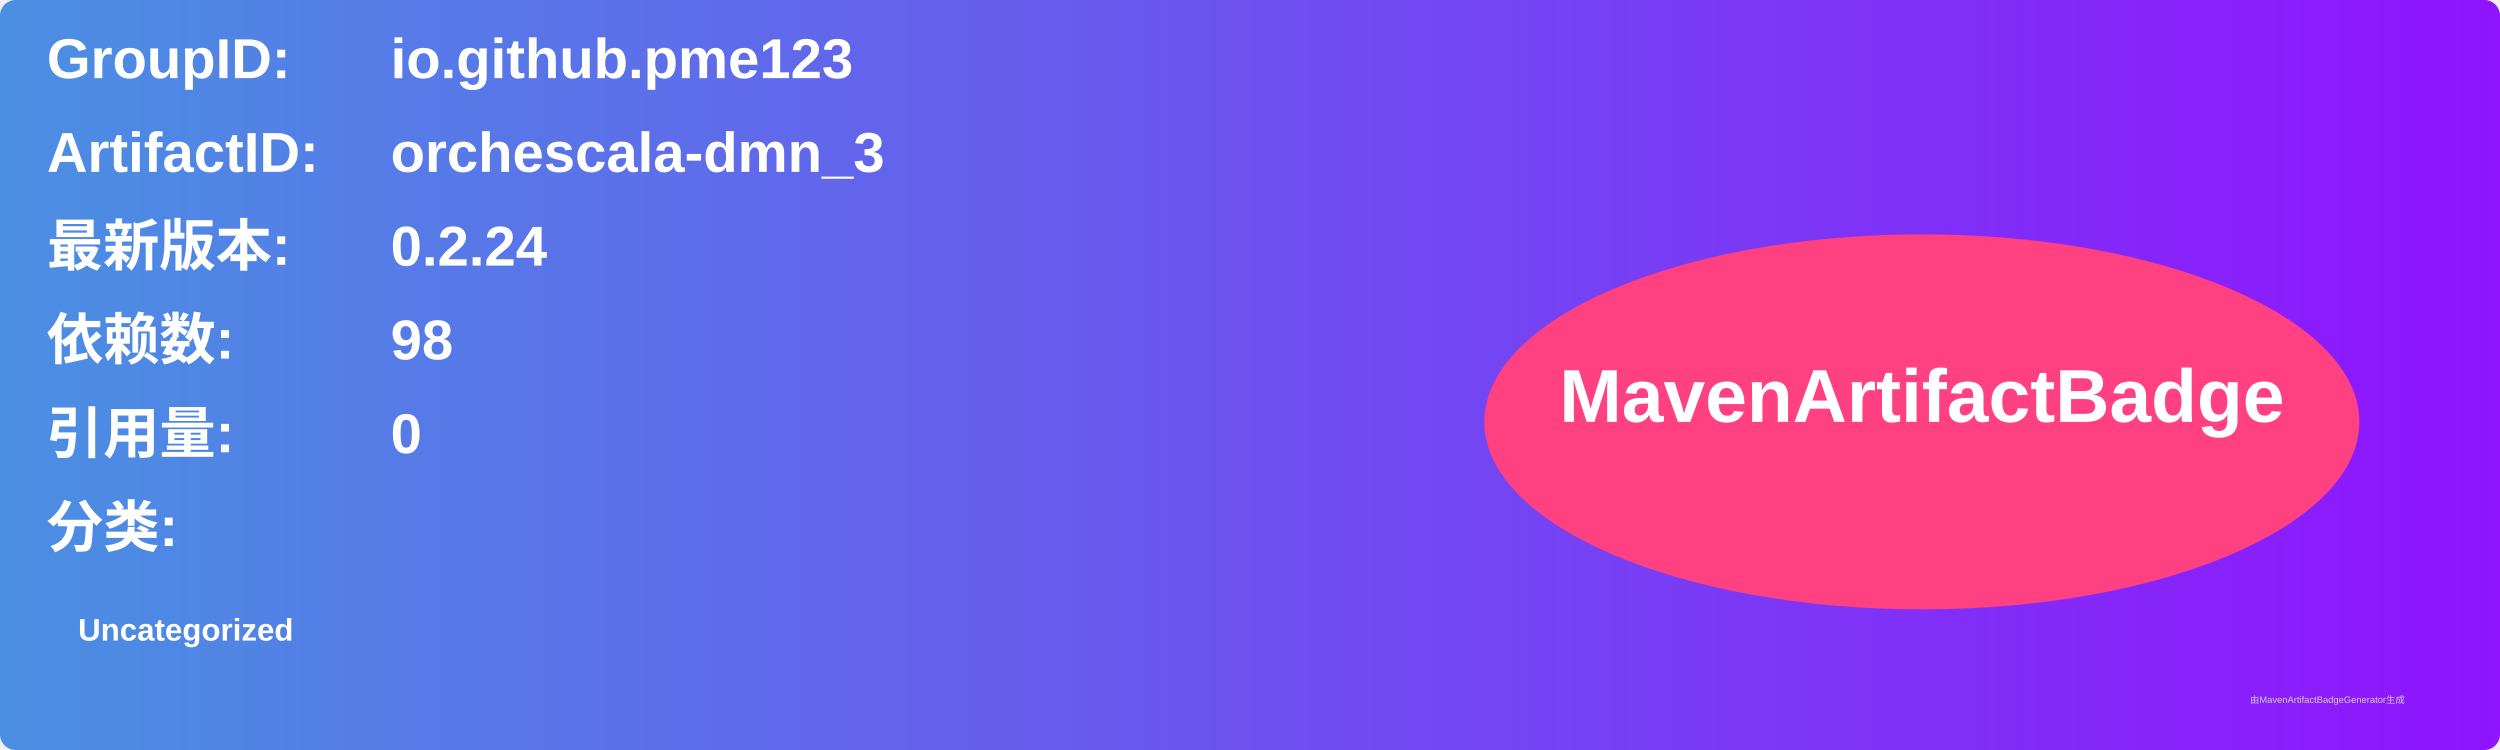
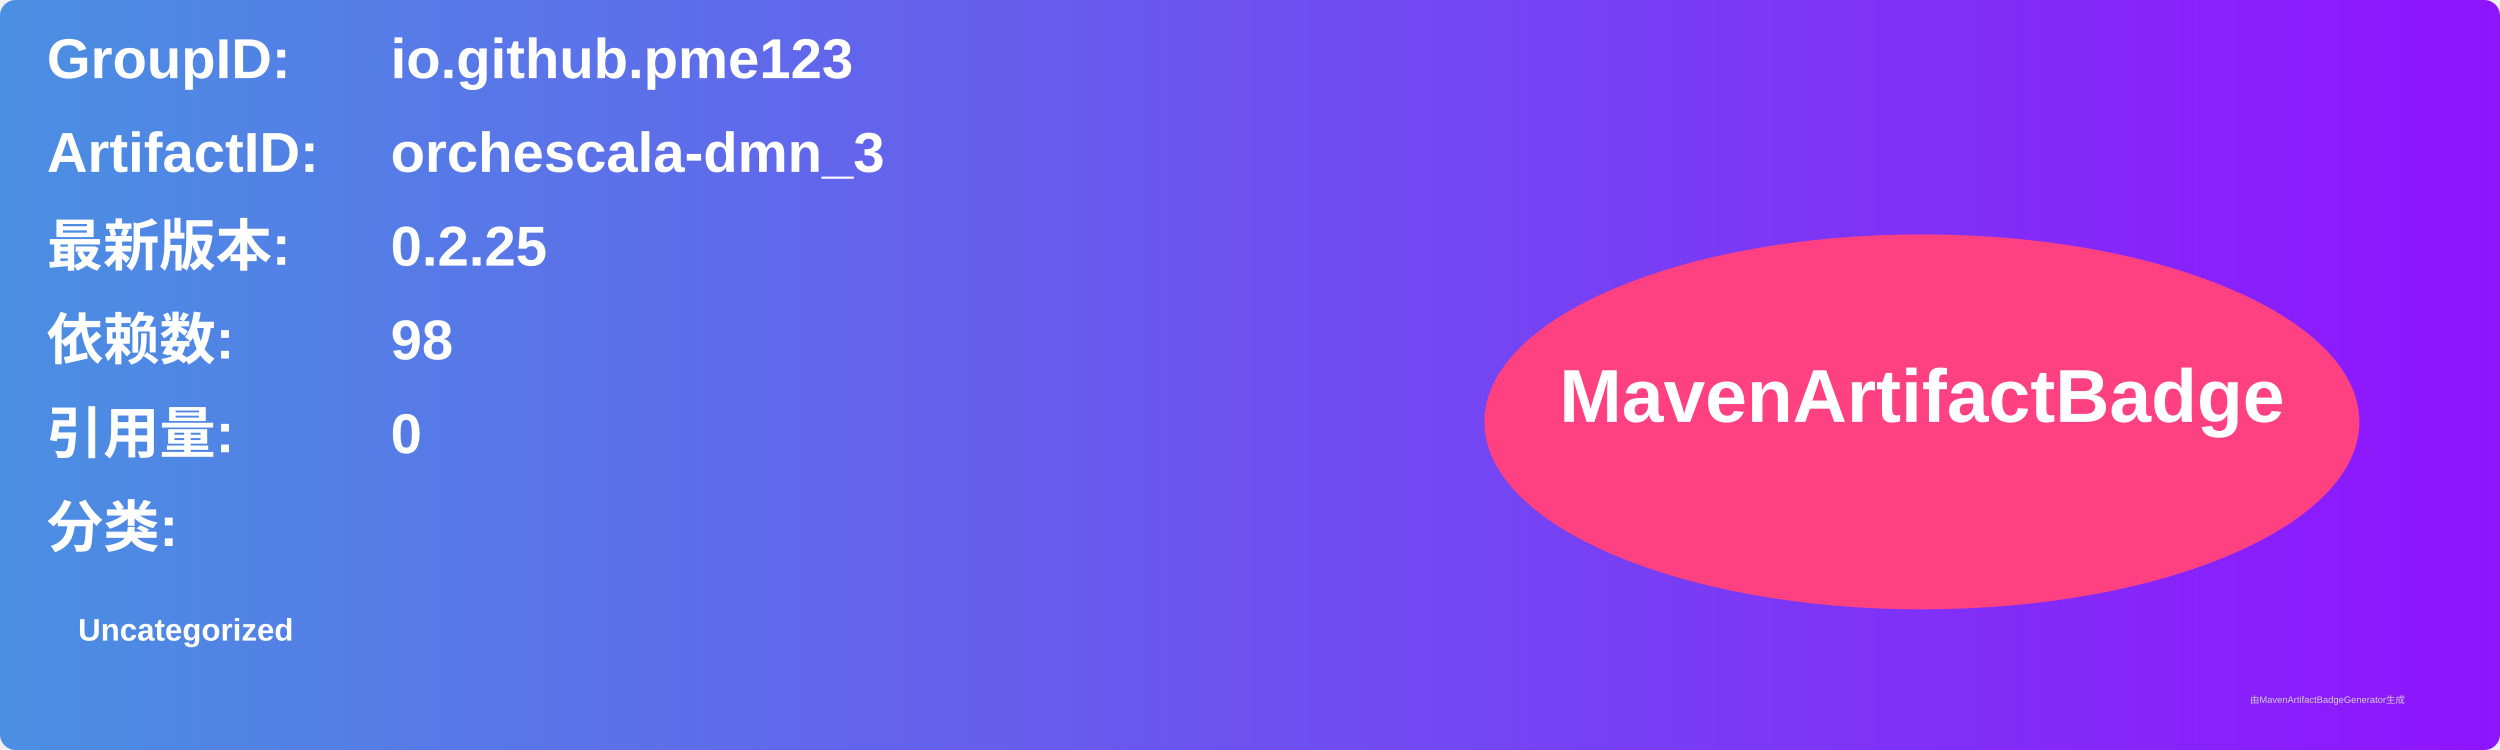
<svg xmlns="http://www.w3.org/2000/svg" width="800" height="240" viewBox="0 0 800 240">
  <linearGradient id="grad" x1="0%" y1="0%" x2="100%" y2="0%">
    <stop offset="0%" stop-color="#4a90e2" />
    <stop offset="100%" stop-color="#9013fe" />
  </linearGradient>
  <rect width="100%" height="100%" rx="5" ry="5" fill="url(#grad)" />
  <g transform="translate(15, 15)">
    <text x="0" y="10" font-family="Arial" font-size="18" fill="white" font-weight="bold" width="260">GroupID:</text>
    <text x="110" y="10" font-family="Arial" font-size="18" fill="white" font-weight="bold" width="460">io.github.pme123</text>
    <text x="0" y="40" font-family="Arial" font-size="18" fill="white" font-weight="bold" width="260">ArtifactID:</text>
    <text x="110" y="40" font-family="Arial" font-size="18" fill="white" font-weight="bold" width="460">orchescala-dmn_3</text>
    <text x="0" y="70" font-family="Arial" font-size="18" fill="white" font-weight="bold">最新版本:</text>
    <text x="110" y="70" font-family="Arial" font-size="18" fill="white" font-weight="bold">
-       <tspan font-weight="bold">0.2.24</tspan>
+       <tspan font-weight="bold">0.2.25</tspan>
    </text>
    <text x="0" y="100" font-family="Arial" font-size="18" fill="white" font-weight="bold">依赖数: </text>
    <text x="110" y="100" font-family="Arial" font-size="18" fill="white">
      <tspan font-weight="bold">98</tspan>
    </text>
    <text x="0" y="130" font-family="Arial" font-size="18" fill="white" font-weight="bold">引用量: </text>
    <text x="110" y="130" font-family="Arial" font-size="18" fill="white">
      <tspan font-weight="bold">0</tspan>
    </text>
    <text x="0" y="160" font-family="Arial" font-size="18" fill="white" font-weight="bold">分类:</text>
    <text x="10" y="190" font-family="Arial" font-size="10" fill="white">
      <tspan font-weight="bold">Uncategorized</tspan>
    </text>
    <ellipse cx="600" cy="120" rx="140" ry="60" fill="#ff4081" />
    <text x="600" y="120" text-anchor="middle" font-family="Arial" font-size="24" fill="white" font-weight="bold">MavenArtifactBadge</text>
  </g>
  <text x="720" y="225" font-family="Arial" font-size="3" fill="#d0d0d0">由MavenArtifactBadgeGenerator生成</text>
</svg>
